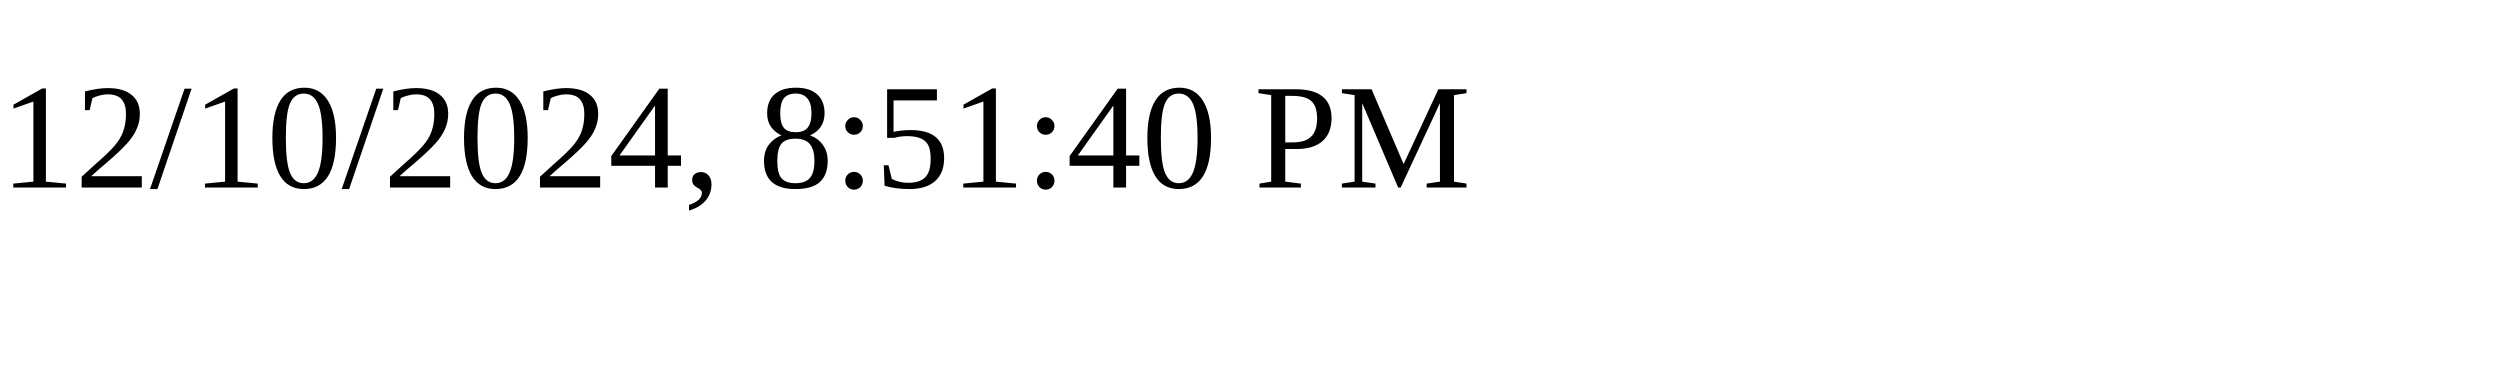
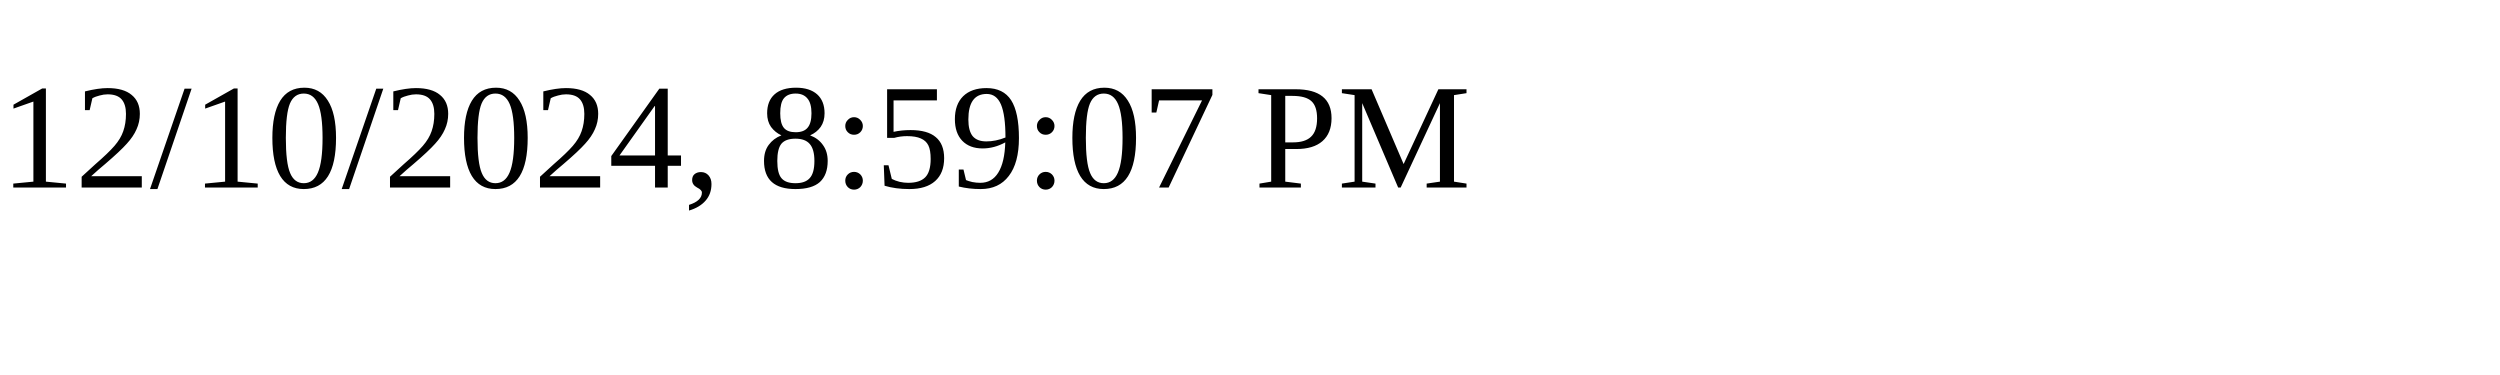
<svg xmlns="http://www.w3.org/2000/svg" height="30" width="200">
-   <text x="0" y="15">12/10/2024, 8:51:40 PM</text>
+   <text x="0" y="15">12/10/2024, 8:59:07 PM</text>
</svg>
